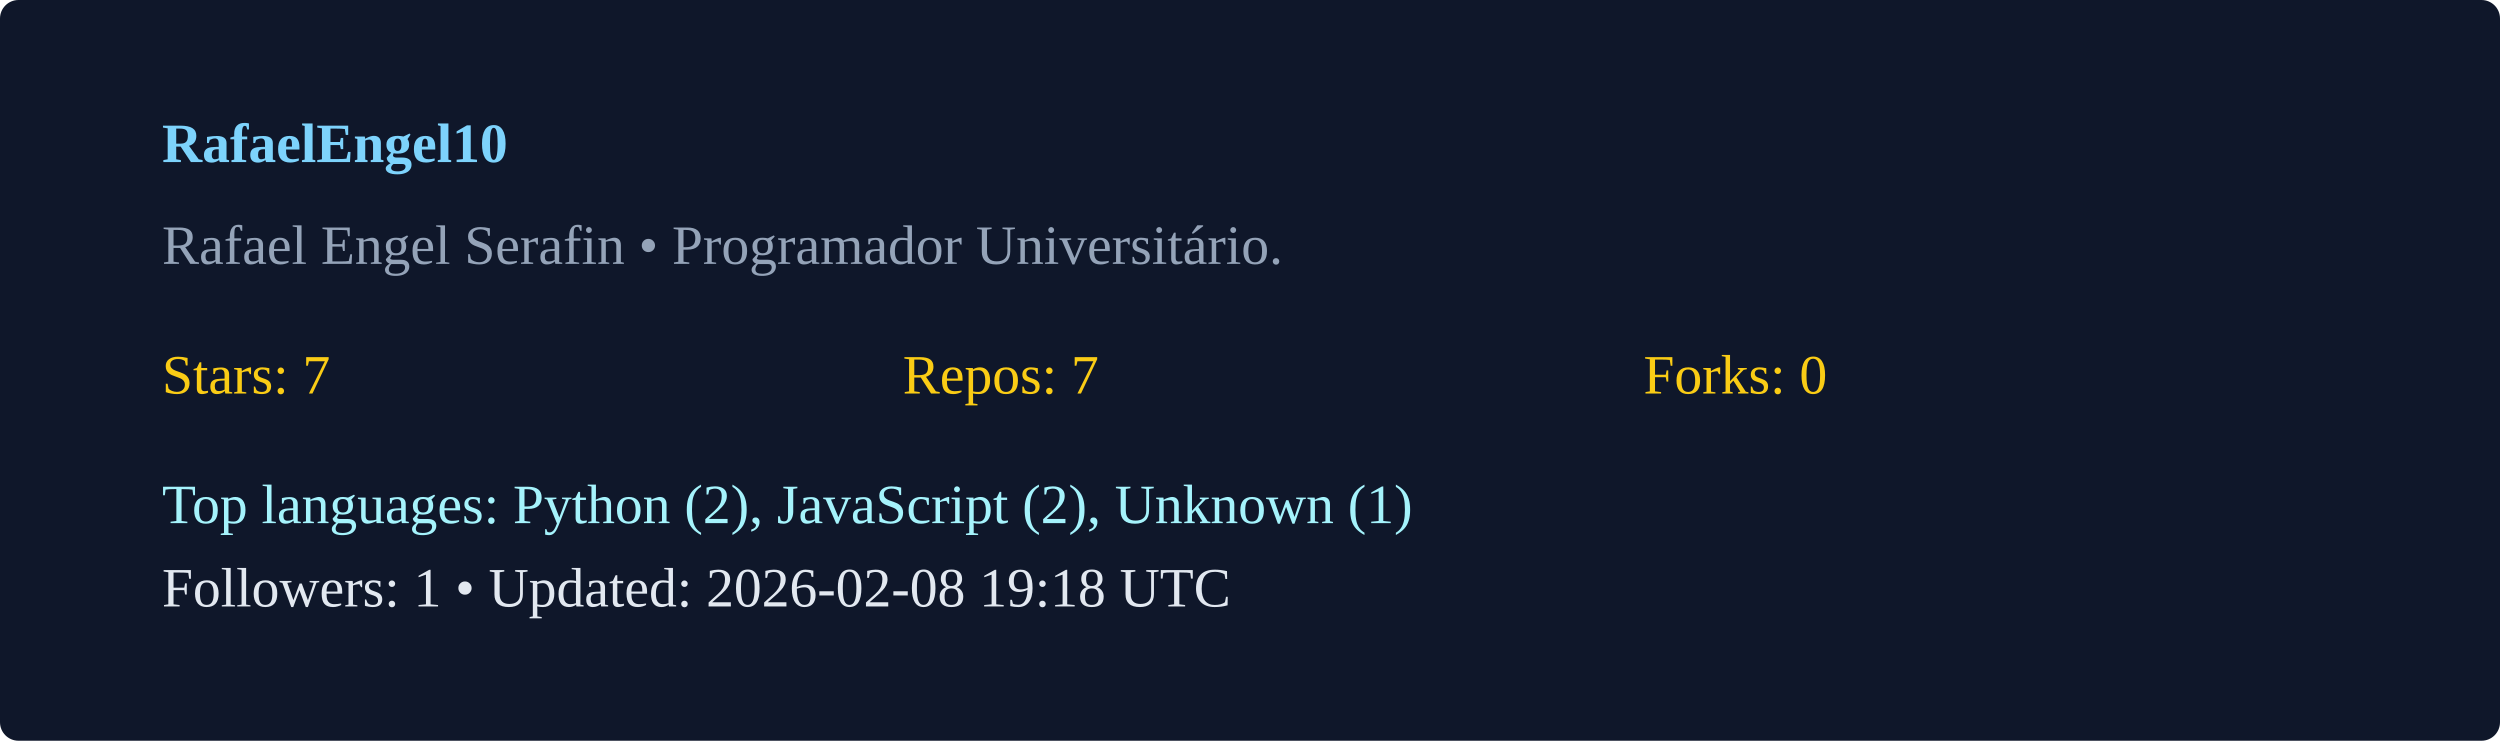
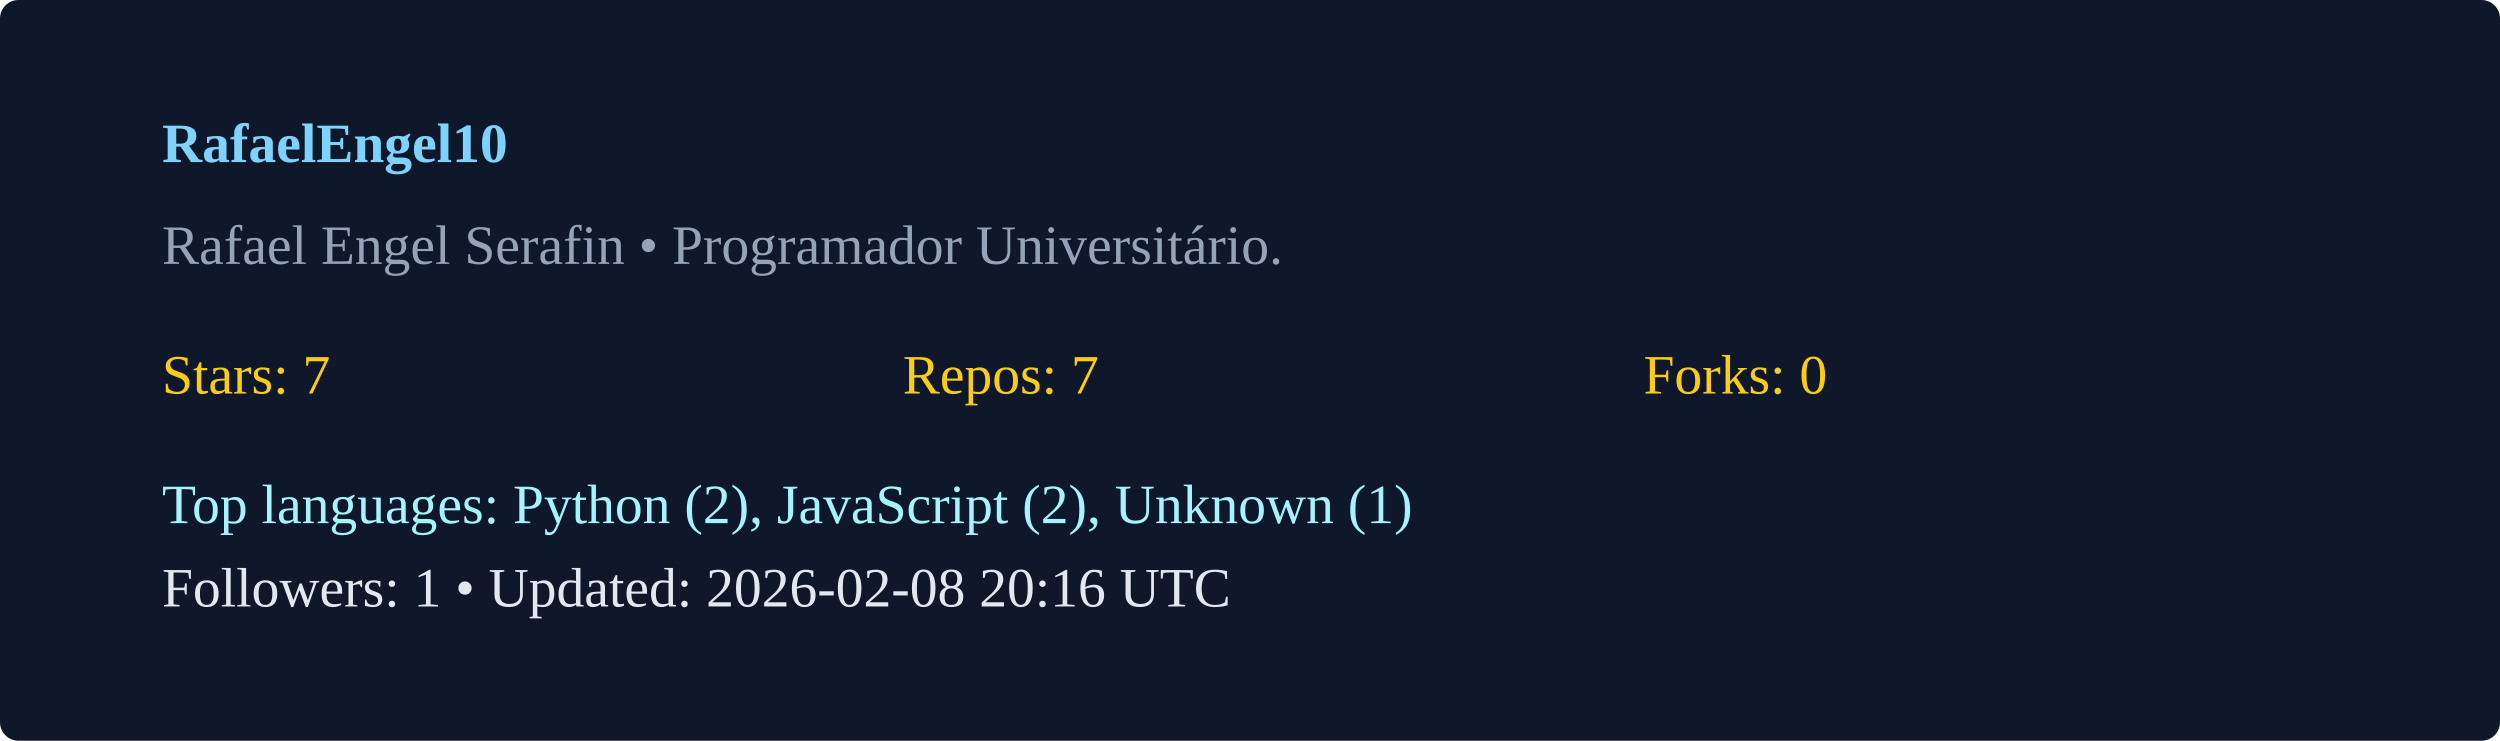
<svg xmlns="http://www.w3.org/2000/svg" width="540" height="160" viewBox="0 0 540 160">
  <rect width="100%" height="100%" rx="4" fill="#0f172a" />
  <g transform="translate(35,35)">
    <text x="0" y="0" fill="#7dd3fc" font-weight="600">RafaelEngel10</text>
    <text x="0" y="22" fill="#94a3b8">Rafael Engel Serafin  • Programador Universitário. </text>
    <g transform="translate(0,50)">
      <text x="0" y="0" fill="#facc15">Stars: 7</text>
      <text x="160" y="0" fill="#facc15">Repos: 7</text>
      <text x="320" y="0" fill="#facc15">Forks: 0</text>
      <text x="0" y="28" fill="#a5f3fc">Top languages: Python (2), JavaScript (2), Unknown (1)</text>
-       <text x="0" y="46" fill="#e2e8f0">Followers: 1 • Updated: 2026-02-08 19:18 UTC</text>
+       <text x="0" y="46" fill="#e2e8f0">Followers: 1 • Updated: 2026-02-08 20:16 UTC</text>
    </g>
  </g>
</svg>
